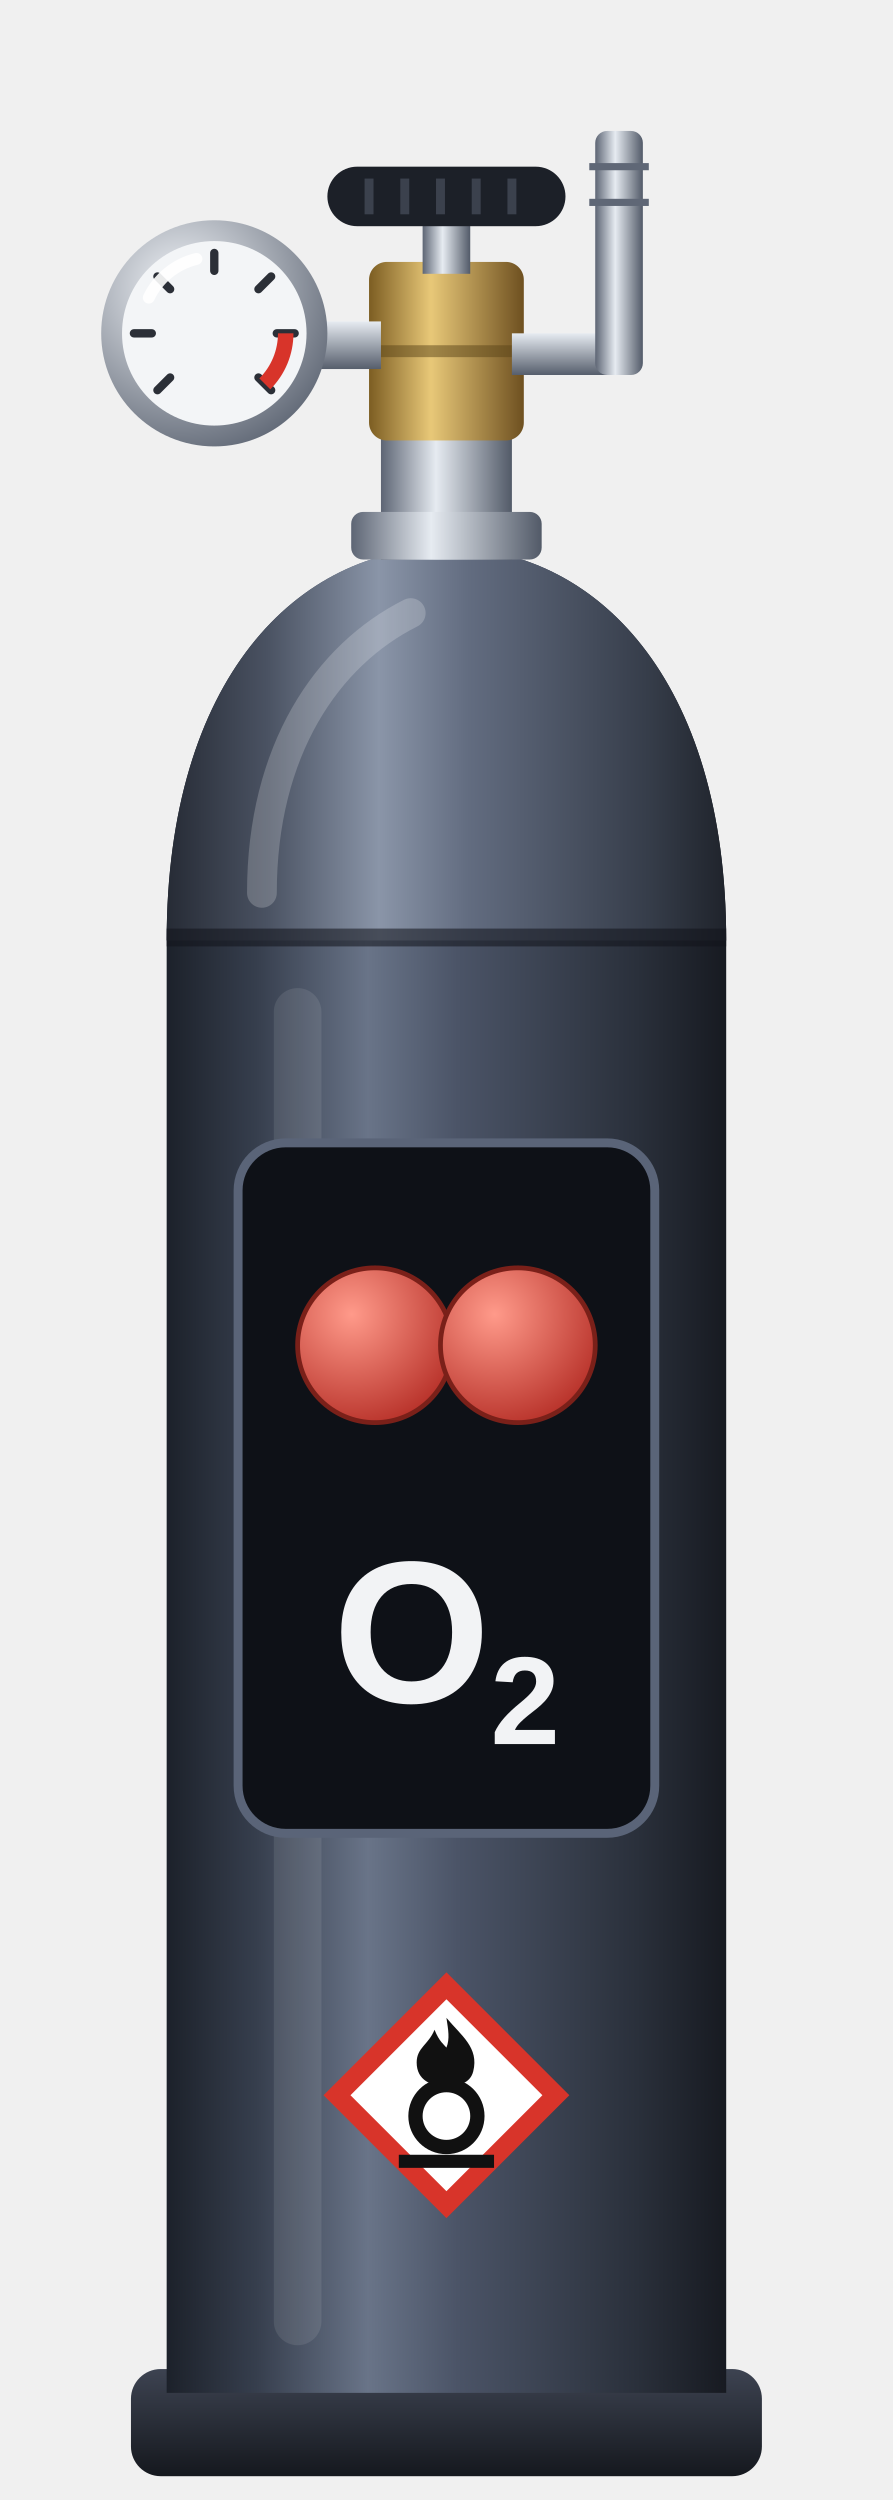
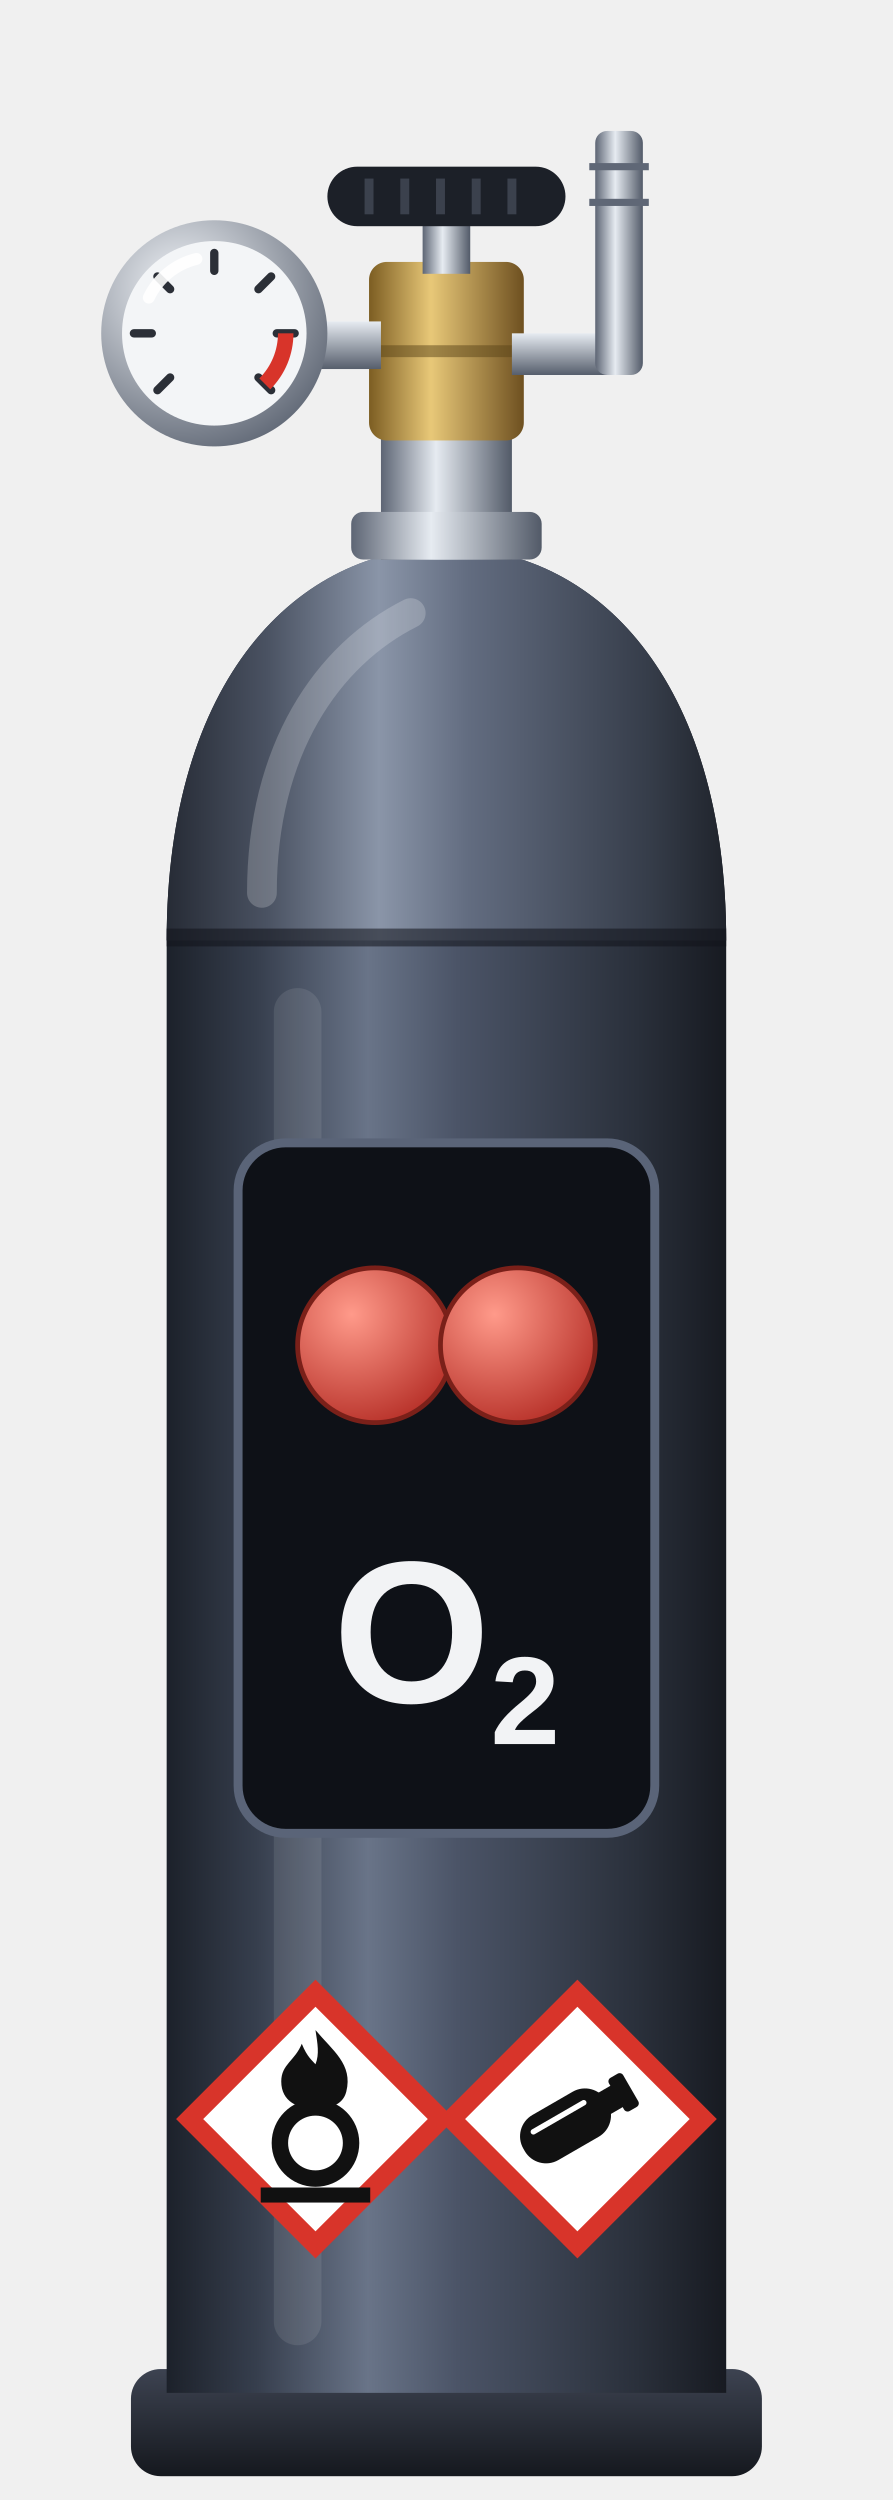
<svg xmlns="http://www.w3.org/2000/svg" width="300" height="840" viewBox="0 0 150 420">
  <defs>
    <linearGradient id="krop" x1="0" y1="0" x2="1" y2="0">
      <stop offset="0" stop-color="#1c212a" />
      <stop offset="0.16" stop-color="#363e4d" />
      <stop offset="0.36" stop-color="#697488" />
      <stop offset="0.52" stop-color="#4b5467" />
      <stop offset="0.84" stop-color="#2a303b" />
      <stop offset="1" stop-color="#171a21" />
    </linearGradient>
    <linearGradient id="skulder" x1="0" y1="0" x2="1" y2="0">
      <stop offset="0" stop-color="#262b35" />
      <stop offset="0.18" stop-color="#4a5262" />
      <stop offset="0.38" stop-color="#8a95a8" />
      <stop offset="0.54" stop-color="#626c80" />
      <stop offset="0.86" stop-color="#363d4a" />
      <stop offset="1" stop-color="#1f232b" />
    </linearGradient>
    <linearGradient id="fod" x1="0" y1="0" x2="0" y2="1">
      <stop offset="0" stop-color="#3d4351" />
      <stop offset="1" stop-color="#15181e" />
    </linearGradient>
    <linearGradient id="krom" x1="0" y1="0" x2="1" y2="0">
      <stop offset="0" stop-color="#5d6574" />
      <stop offset="0.42" stop-color="#e6ebf1" />
      <stop offset="1" stop-color="#525a68" />
    </linearGradient>
    <linearGradient id="kromV" x1="0" y1="0" x2="0" y2="1">
      <stop offset="0" stop-color="#e6ebf1" />
      <stop offset="1" stop-color="#565e6c" />
    </linearGradient>
    <linearGradient id="messing" x1="0" y1="0" x2="1" y2="0">
      <stop offset="0" stop-color="#7c5d22" />
      <stop offset="0.4" stop-color="#e8c878" />
      <stop offset="1" stop-color="#6e5020" />
    </linearGradient>
    <radialGradient id="kromR" cx="0.35" cy="0.3" r="0.8">
      <stop offset="0" stop-color="#f1f4f8" />
      <stop offset="1" stop-color="#5b6371" />
    </radialGradient>
    <radialGradient id="atom" cx="0.35" cy="0.3" r="0.75">
      <stop offset="0" stop-color="#ff9a8a" />
      <stop offset="1" stop-color="#b8322a" />
    </radialGradient>
  </defs>
  <rect x="22" y="398" width="106" height="18" rx="5" fill="url(#fod)" />
  <path d="M28 402 L28 158 C28 114 50 92 75 92 C100 92 122 114 122 158 L122 402 Z" fill="url(#krop)" />
  <path d="M28 158 C28 114 50 92 75 92 C100 92 122 114 122 158 Z" fill="url(#skulder)" />
  <rect x="28" y="156" width="94" height="3" fill="#10131a" opacity="0.55" />
  <rect x="46" y="166" width="8" height="228" rx="4" fill="#ffffff" opacity="0.09" />
  <path d="M44 150 C44 126 55 110 69 103" fill="none" stroke="#ffffff" stroke-opacity="0.2" stroke-width="5" stroke-linecap="round" />
  <rect x="64" y="72" width="22" height="22" fill="url(#krom)" />
  <rect x="59" y="86" width="32" height="8" rx="2" fill="url(#krom)" />
  <rect x="62" y="44" width="26" height="30" rx="3" fill="url(#messing)" />
  <rect x="62" y="58" width="26" height="2" fill="#5a4318" opacity="0.5" />
  <rect x="71" y="36" width="8" height="10" fill="url(#krom)" />
  <rect x="55" y="28" width="40" height="10" rx="5" fill="#1c2028" />
  <path d="M62 30 v6 M68 30 v6 M74 30 v6 M80 30 v6 M86 30 v6" stroke="#3b414d" stroke-width="1.5" />
  <rect x="48" y="54" width="16" height="8" fill="url(#kromV)" />
  <circle cx="36" cy="56" r="19" fill="url(#kromR)" />
  <circle cx="36" cy="56" r="15.5" fill="#f3f5f7" />
  <g stroke="#2b2f37" stroke-width="1.4" stroke-linecap="round">
    <path d="M26.45 65.55 L28.58 63.42" />
    <path d="M22.5 56 L25.5 56" />
    <path d="M26.45 46.45 L28.58 48.58" />
    <path d="M36 42.5 L36 45.5" />
    <path d="M45.55 46.45 L43.42 48.58" />
    <path d="M49.5 56 L46.5 56" />
    <path d="M45.55 65.55 L43.42 63.42" />
  </g>
  <path d="M48 56 A12 12 0 0 1 44.49 64.49" fill="none" stroke="#d8342a" stroke-width="2.6" />
  <path d="M25 50 A12 12 0 0 1 33 43.5" fill="none" stroke="#ffffff" stroke-opacity="0.9" stroke-width="2" stroke-linecap="round" />
  <rect x="86" y="56" width="20" height="7" fill="url(#kromV)" />
  <rect x="100" y="22" width="8" height="41" rx="2" fill="url(#krom)" />
  <path d="M99 28 h10 M99 34 h10" stroke="#5f6776" stroke-width="1.2" />
  <rect x="40" y="192" width="70" height="116" rx="8" fill="#0e1117" stroke="#5a6478" stroke-width="1.5" />
  <circle cx="63" cy="226" r="13" fill="url(#atom)" stroke="#7a2019" stroke-width="0.8" />
  <circle cx="87" cy="226" r="13" fill="url(#atom)" stroke="#7a2019" stroke-width="0.8" />
  <text x="75" y="286" text-anchor="middle" font-family="Segoe UI, Arial, sans-serif" font-size="34" font-weight="700" fill="#f2f3f5">O<tspan font-size="21" dy="7">2</tspan>
  </text>
-   <g transform="translate(75 352)">
-     <rect x="-13" y="-13" width="26" height="26" transform="rotate(45)" fill="#ffffff" stroke="#d8342a" stroke-width="3.2" />
+   <g transform="translate(97 356) scale(1.15)">
+     <rect x="-13" y="-13" width="26" height="26" transform="rotate(45)" fill="#ffffff" stroke="#d8342a" stroke-width="2.8" />
+     <g transform="rotate(-30)">
+       <rect x="-9" y="-3.8" width="14" height="7.6" rx="3.6" fill="#111111" />
+       <rect x="4.4" y="-1.8" width="2.6" height="3.6" fill="#111111" />
+       <rect x="6.6" y="-2.8" width="2.4" height="5.6" rx="0.6" fill="#111111" />
+       <path d="M-6.5 -1.6 H2" stroke="#ffffff" stroke-width="0.8" stroke-linecap="round" />
+     </g>
+   </g>
+   <g transform="translate(53 356) scale(1.15)">
+     <rect x="-13" y="-13" width="26" height="26" transform="rotate(45)" fill="#ffffff" stroke="#d8342a" stroke-width="2.8" />
    <circle cx="0" cy="3.5" r="5.2" fill="none" stroke="#111111" stroke-width="2.4" />
    <path d="M0 -13 C2.5 -10 5.5 -8 4.5 -4 C4 -2 2 -1.5 0 -1.5 C-2.5 -1.5 -5 -2.5 -5 -5.5 C-5 -8 -3 -8.5 -2 -11 C-1.2 -9 -0.4 -8.5 0 -8 C0.6 -9.5 0.3 -11 0 -13 Z" fill="#111111" />
    <rect x="-8" y="10" width="16" height="2.2" fill="#111111" />
  </g>
</svg>
